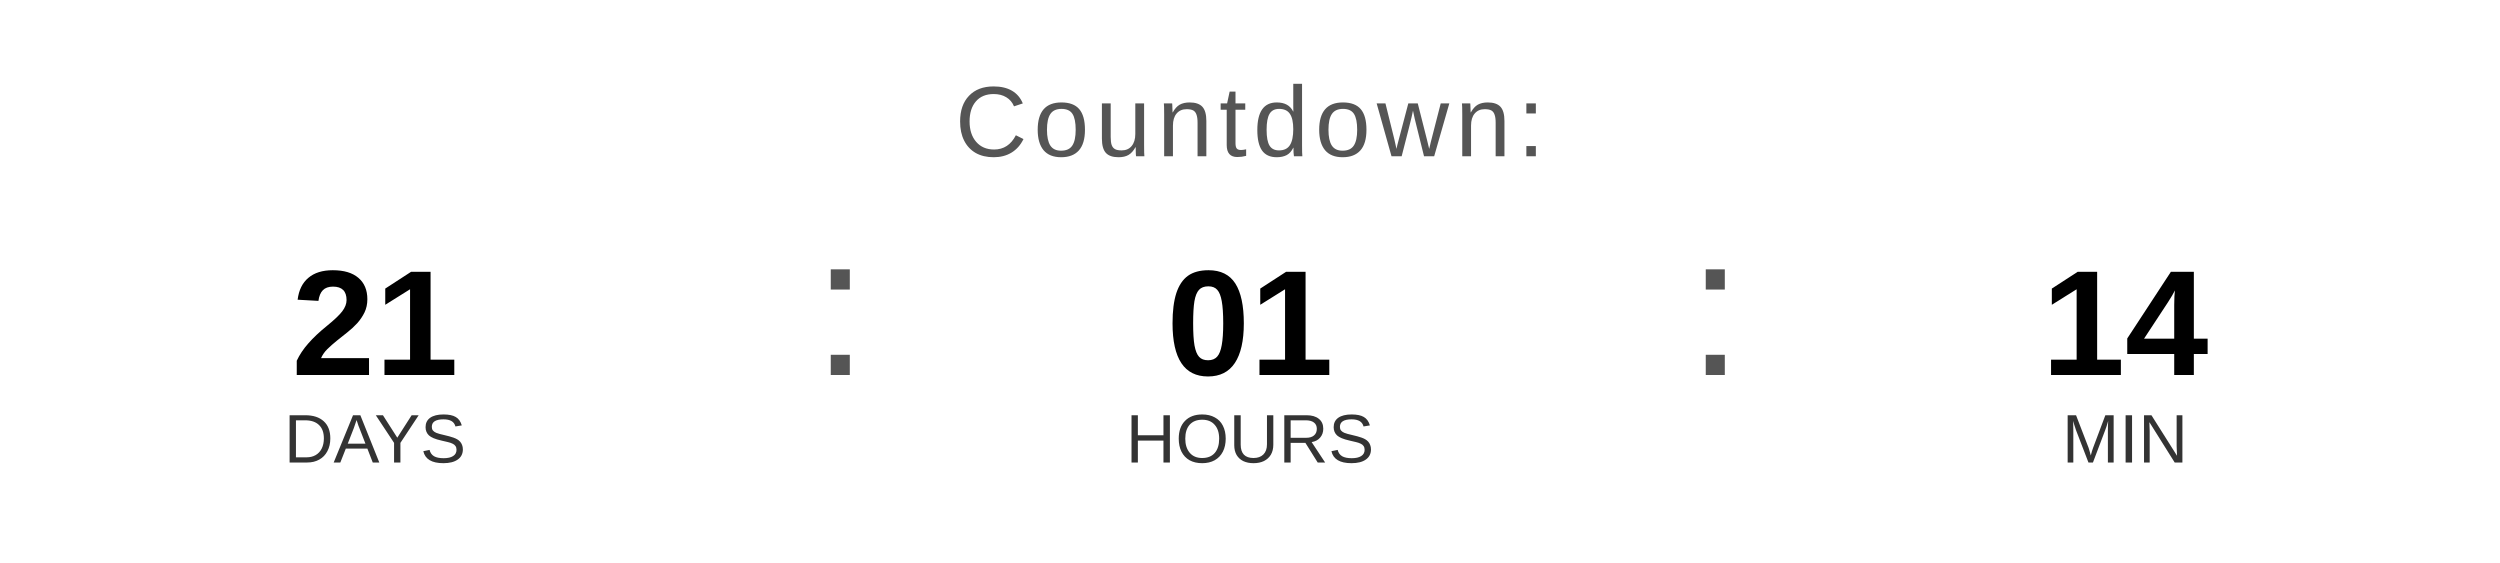
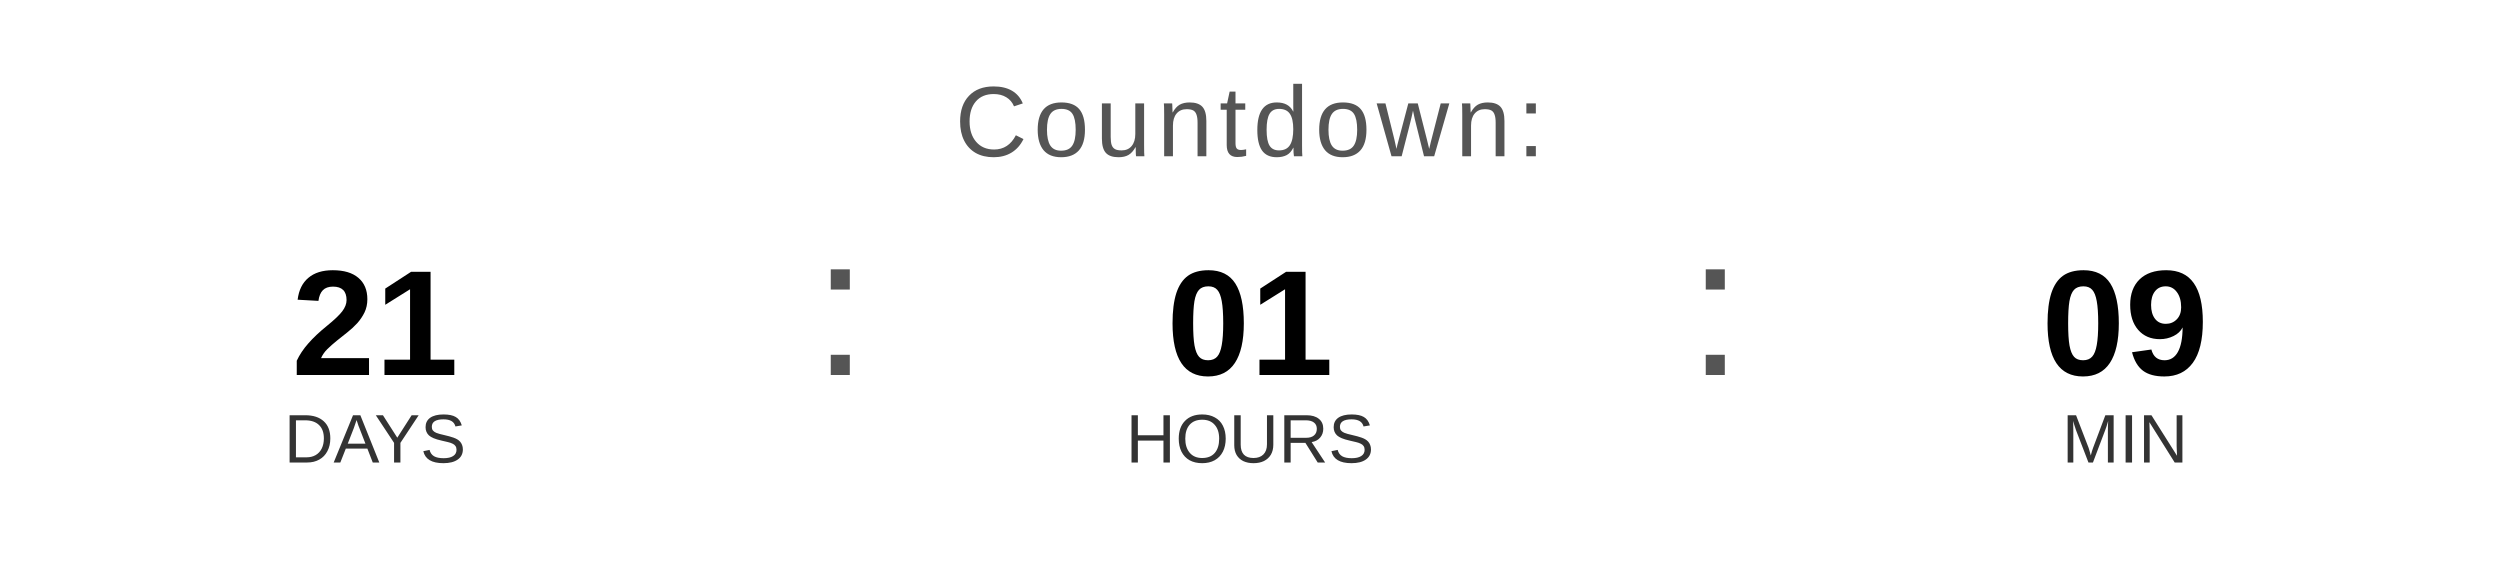
<svg xmlns="http://www.w3.org/2000/svg" width="400" height="90" viewBox="0 0 400 90">
  <text x="200" y="25" font-family="Arial, Helvetica, sans-serif" font-size="16" fill="#555555" text-anchor="middle" letter-spacing="1">
    Countdown:
  </text>
  <text x="60" y="60" font-family="Arial, Helvetica, sans-serif" font-size="24" font-weight="bold" fill="#000000" text-anchor="middle">21</text>
  <text x="60" y="74" font-family="Arial, Helvetica, sans-serif" font-size="11" fill="#333333" text-anchor="middle">DAYS</text>
  <text x="130" y="60" font-family="Arial, sans-serif" font-size="32" fill="#555555">:</text>
  <text x="200" y="60" font-family="Arial, Helvetica, sans-serif" font-size="24" font-weight="bold" fill="#000000" text-anchor="middle">01</text>
  <text x="200" y="74" font-family="Arial, Helvetica, sans-serif" font-size="11" fill="#333333" text-anchor="middle">HOURS</text>
  <text x="270" y="60" font-family="Arial, sans-serif" font-size="32" fill="#555555">:</text>
-   <text x="340" y="60" font-family="Arial, Helvetica, sans-serif" font-size="24" font-weight="bold" fill="#000000" text-anchor="middle">14</text>
+   <text x="340" y="60" font-family="Arial, Helvetica, sans-serif" font-size="24" font-weight="bold" fill="#000000" text-anchor="middle">09</text>
  <text x="340" y="74" font-family="Arial, Helvetica, sans-serif" font-size="11" fill="#333333" text-anchor="middle">MIN</text>
</svg>
